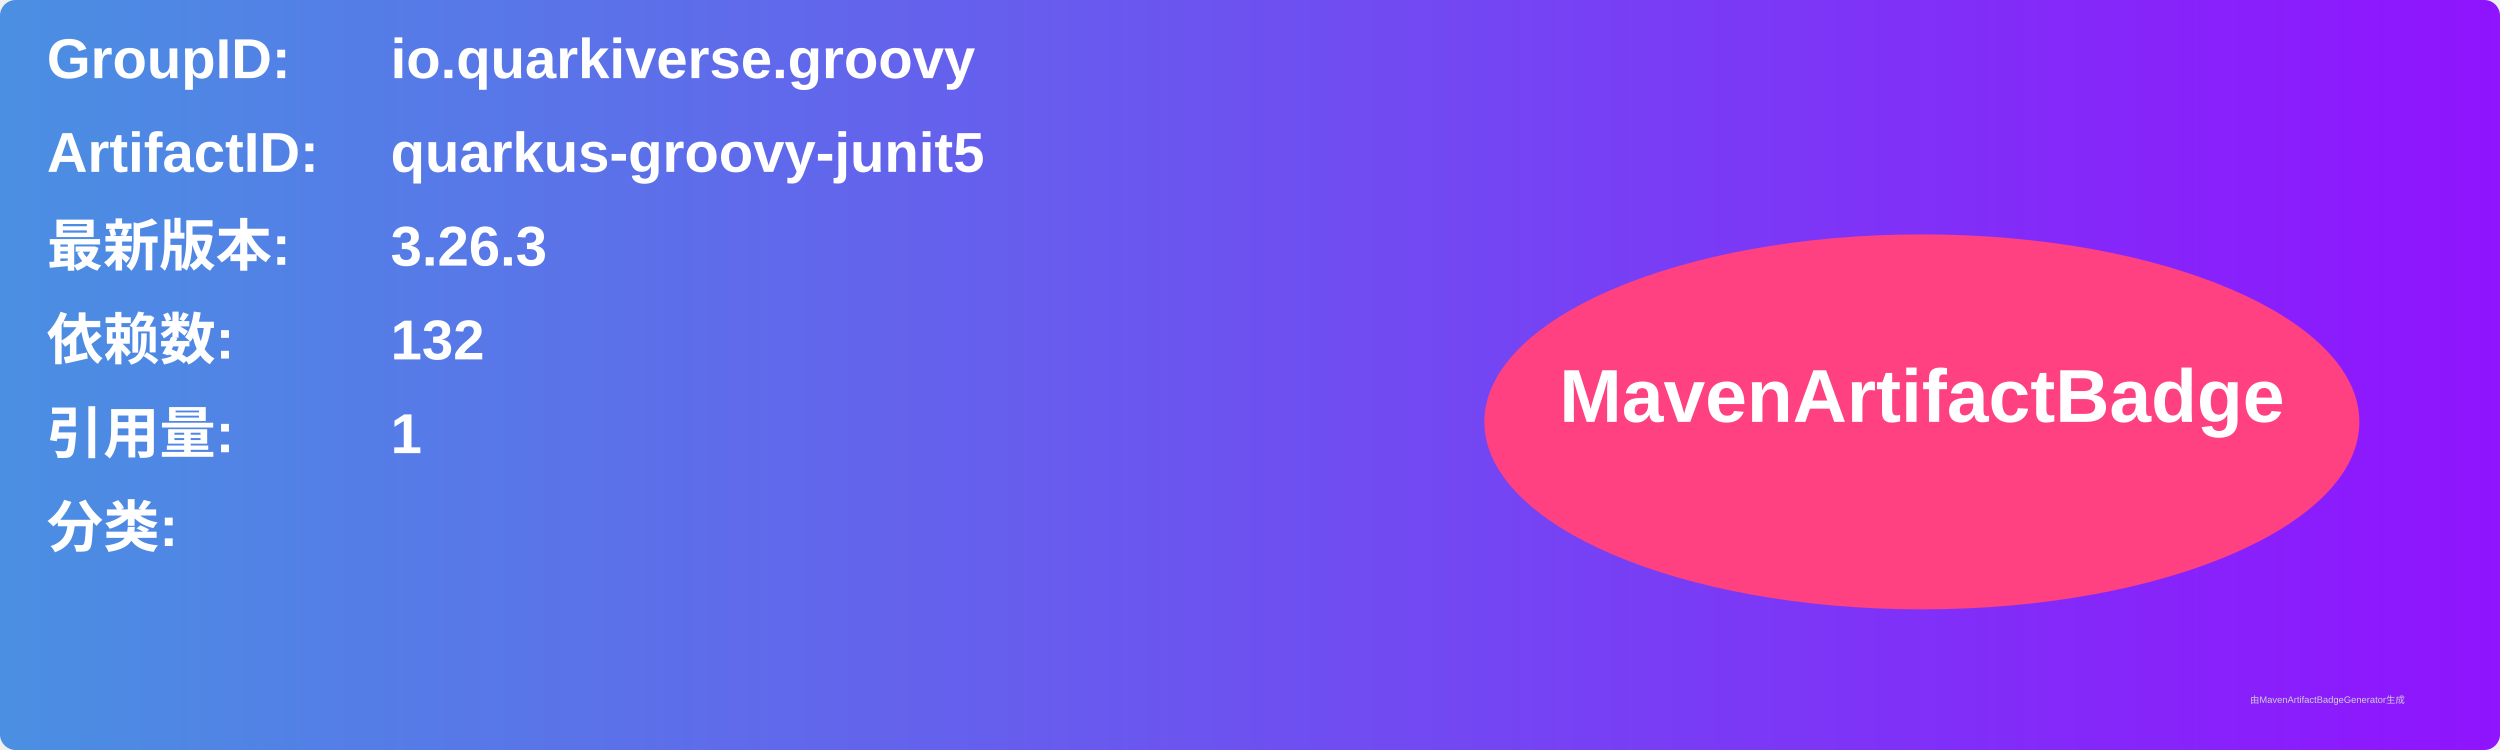
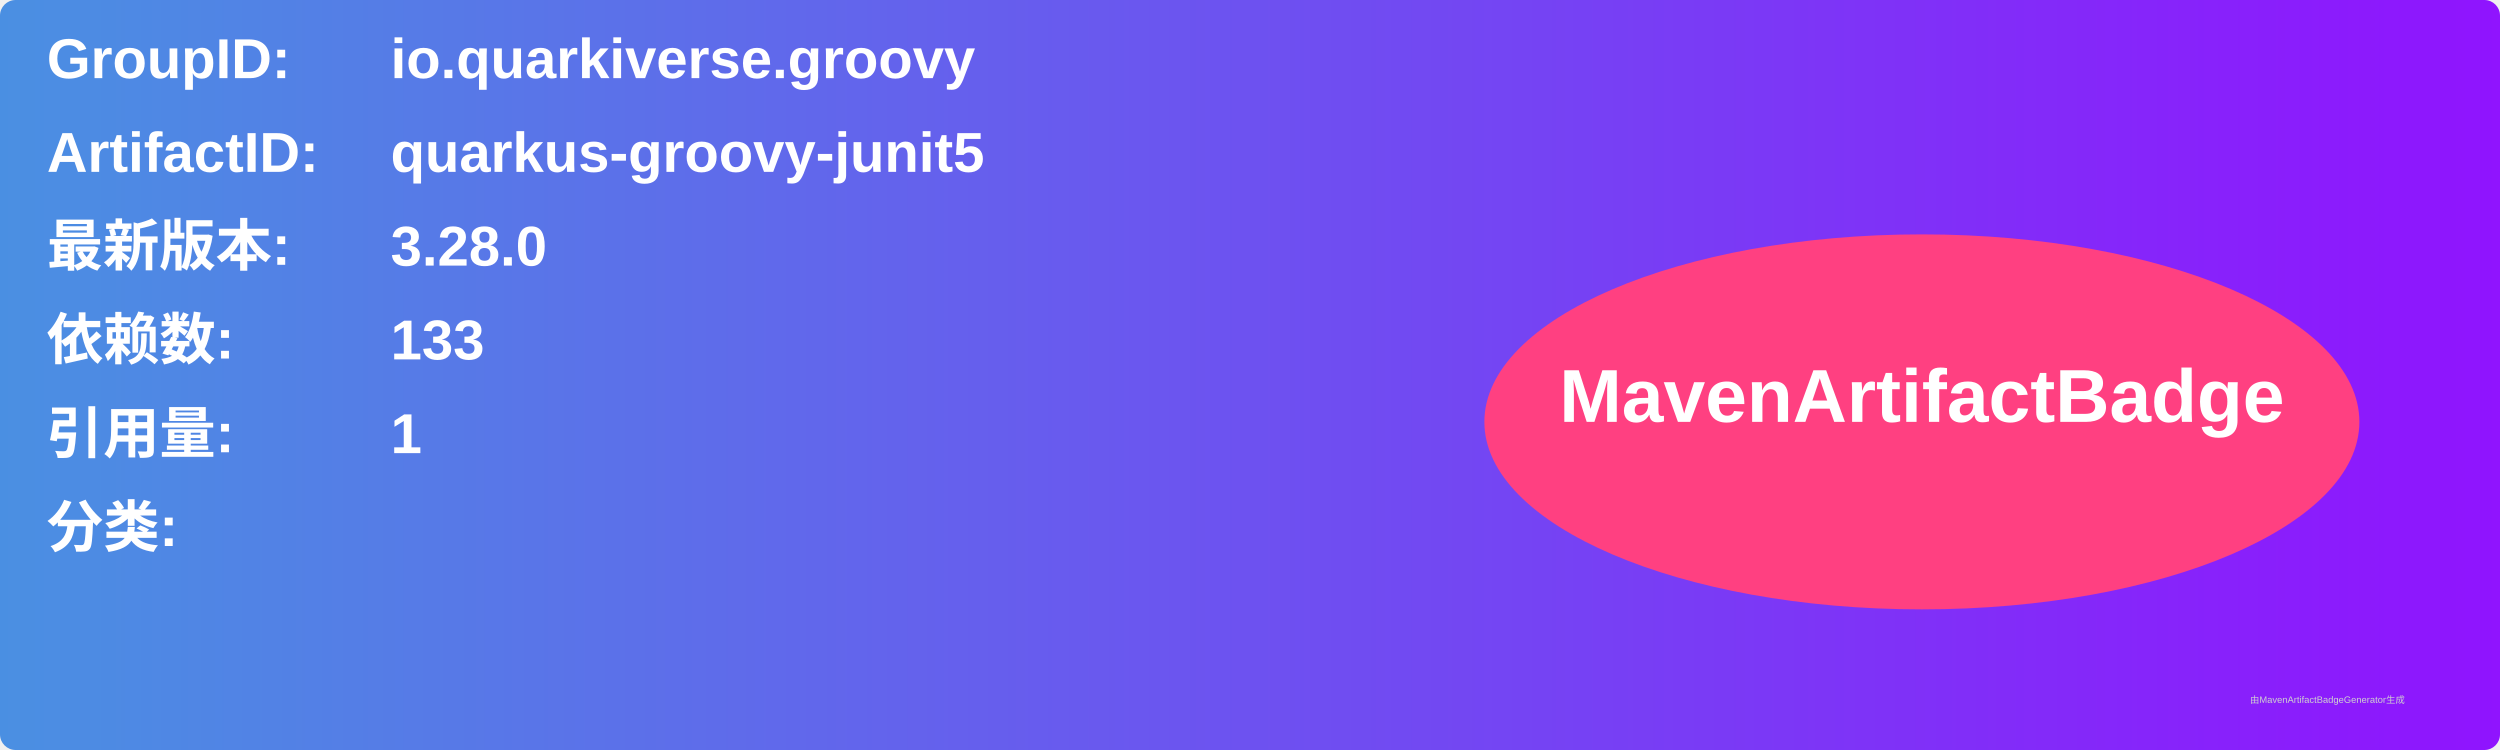
<svg xmlns="http://www.w3.org/2000/svg" width="800" height="240" viewBox="0 0 800 240">
  <linearGradient id="grad" x1="0%" y1="0%" x2="100%" y2="0%">
    <stop offset="0%" stop-color="#4a90e2" />
    <stop offset="100%" stop-color="#9013fe" />
  </linearGradient>
  <rect width="100%" height="100%" rx="5" ry="5" fill="url(#grad)" />
  <g transform="translate(15, 15)">
    <text x="0" y="10" font-family="Arial" font-size="18" fill="white" font-weight="bold" width="260">GroupID:</text>
    <text x="110" y="10" font-family="Arial" font-size="18" fill="white" font-weight="bold" width="460">io.quarkiverse.groovy</text>
    <text x="0" y="40" font-family="Arial" font-size="18" fill="white" font-weight="bold" width="260">ArtifactID:</text>
    <text x="110" y="40" font-family="Arial" font-size="18" fill="white" font-weight="bold" width="460">quarkus-groovy-junit5</text>
    <text x="0" y="70" font-family="Arial" font-size="18" fill="white" font-weight="bold">最新版本:</text>
    <text x="110" y="70" font-family="Arial" font-size="18" fill="white" font-weight="bold">
-       <tspan font-weight="bold">3.26.3</tspan>
+       <tspan font-weight="bold">3.28.0</tspan>
    </text>
    <text x="0" y="100" font-family="Arial" font-size="18" fill="white" font-weight="bold">依赖数: </text>
    <text x="110" y="100" font-family="Arial" font-size="18" fill="white">
-       <tspan font-weight="bold">132</tspan>
+       <tspan font-weight="bold">133</tspan>
    </text>
    <text x="0" y="130" font-family="Arial" font-size="18" fill="white" font-weight="bold">引用量: </text>
    <text x="110" y="130" font-family="Arial" font-size="18" fill="white">
      <tspan font-weight="bold">1</tspan>
    </text>
    <text x="0" y="160" font-family="Arial" font-size="18" fill="white" font-weight="bold">分类:</text>
    <text x="10" y="190" font-family="Arial" font-size="10" fill="white">
      <tspan font-weight="bold" />
    </text>
    <ellipse cx="600" cy="120" rx="140" ry="60" fill="#ff4081" />
    <text x="600" y="120" text-anchor="middle" font-family="Arial" font-size="24" fill="white" font-weight="bold">MavenArtifactBadge</text>
  </g>
  <text x="720" y="225" font-family="Arial" font-size="3" fill="#d0d0d0">由MavenArtifactBadgeGenerator生成</text>
</svg>
